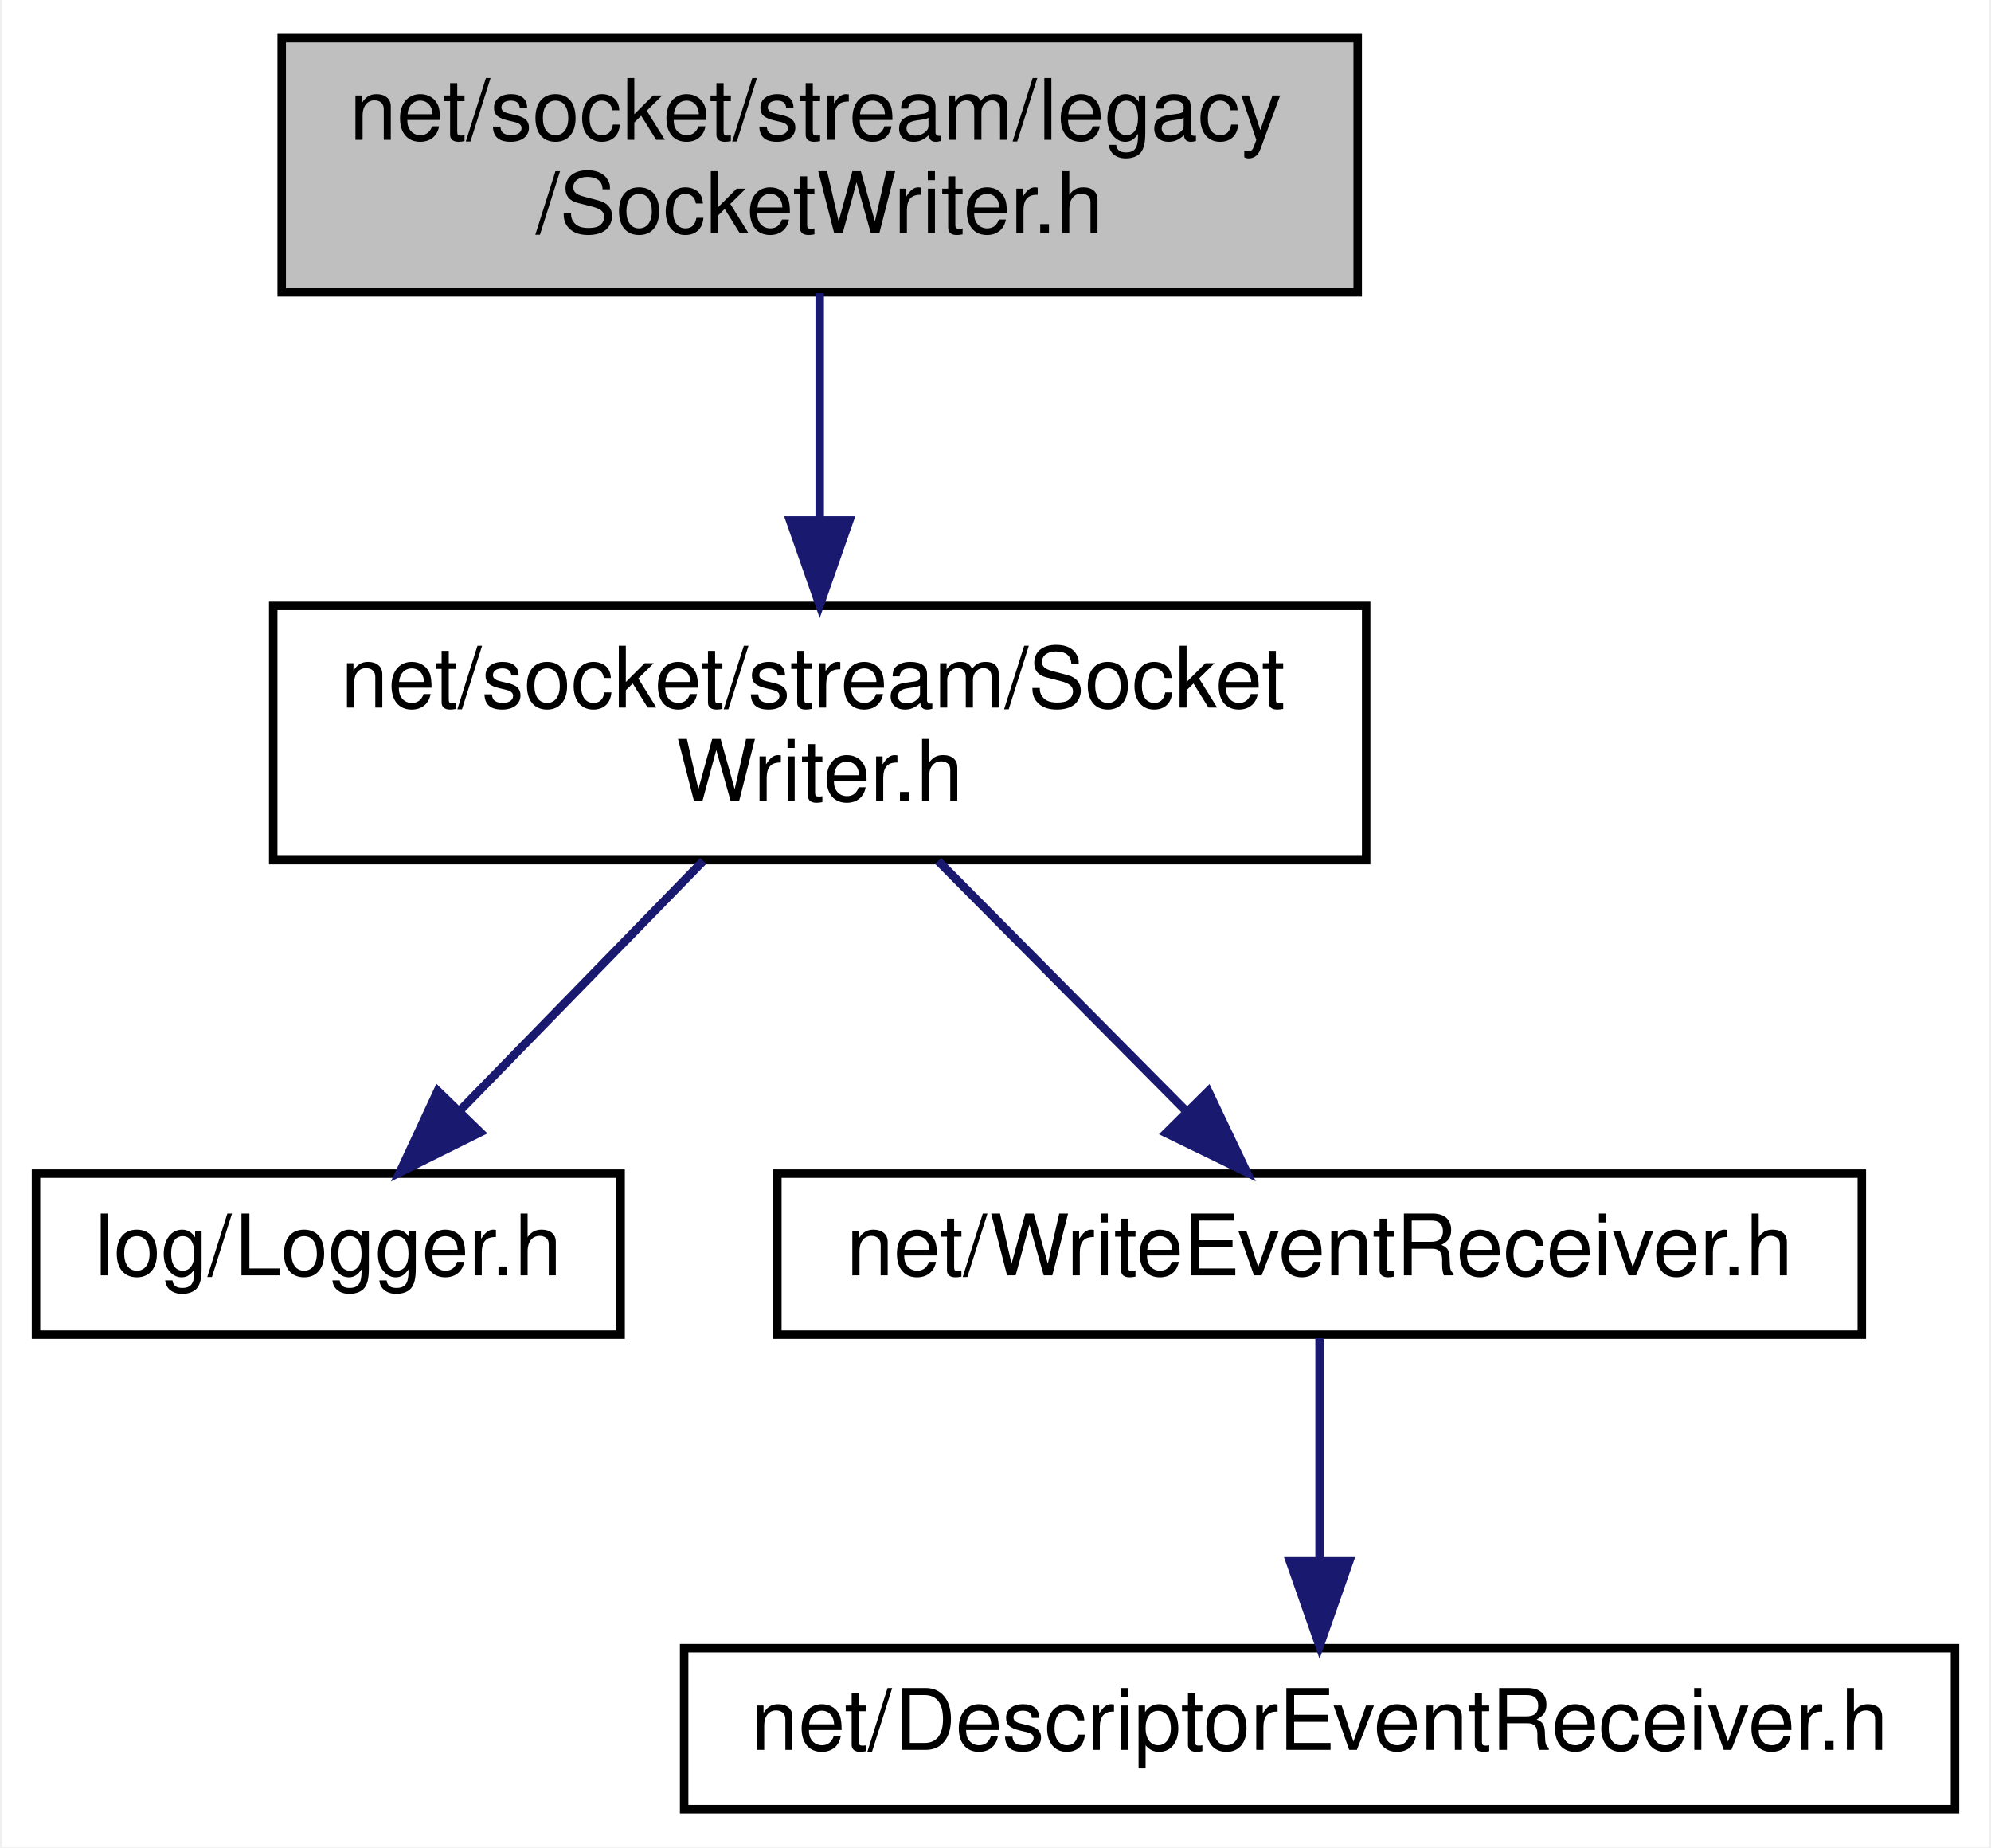
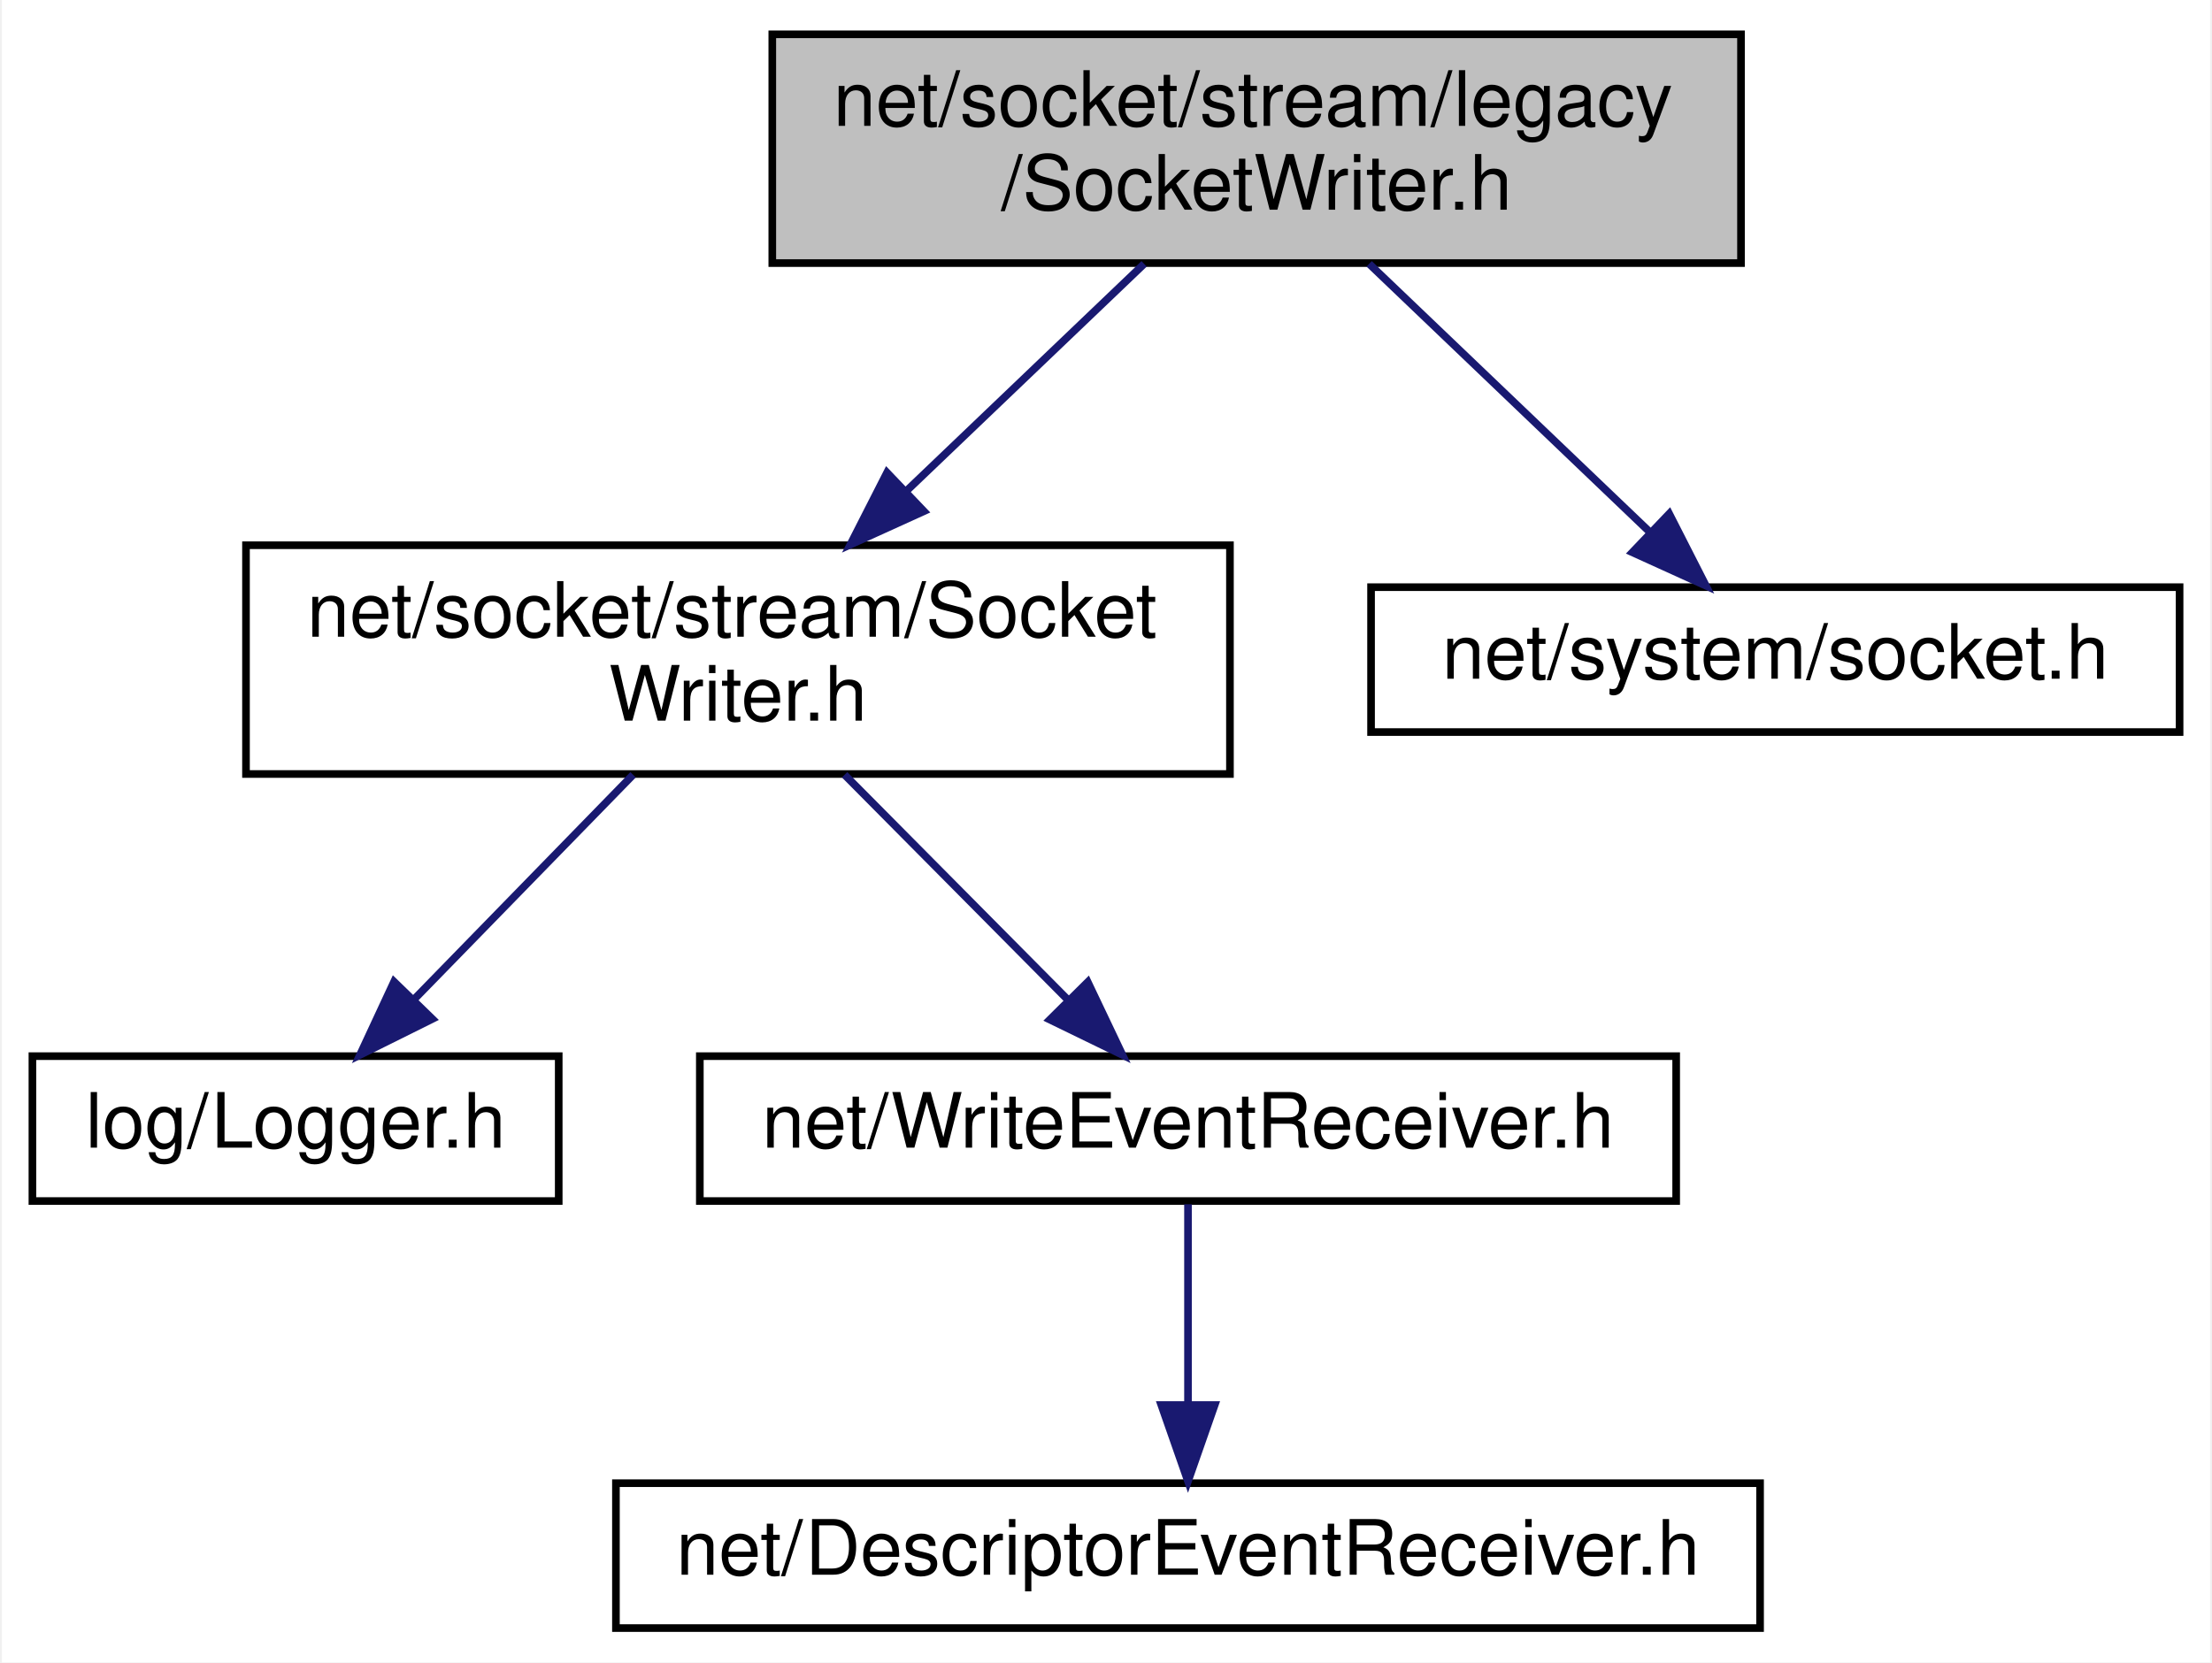
- <svg xmlns="http://www.w3.org/2000/svg" xmlns:xlink="http://www.w3.org/1999/xlink" width="235pt" height="218pt" viewBox="0.00 0.00 234.50 218.00">
+ <svg xmlns="http://www.w3.org/2000/svg" xmlns:xlink="http://www.w3.org/1999/xlink" width="290pt" height="218pt" viewBox="0.00 0.00 289.50 218.00">
  <g id="graph0" class="graph" transform="scale(1 1) rotate(0) translate(4 214)">
-     <polygon fill="white" stroke="transparent" points="-4,4 -4,-214 230.5,-214 230.5,4 -4,4" />
+     <polygon fill="white" stroke="transparent" points="-4,4 -4,-214 285.5,-214 285.5,4 -4,4" />
    <g id="node1" class="node">
      <g id="a_node1">
        <a xlink:title=" ">
-           <polygon fill="#bfbfbf" stroke="black" points="29,-179.5 29,-209.5 156,-209.5 156,-179.5 29,-179.5" />
-           <text text-anchor="start" x="37" y="-197.5" font-family="Helvetica,sans-Serif" font-size="10.00">net/socket/stream/legacy</text>
-           <text text-anchor="middle" x="92.5" y="-186.5" font-family="Helvetica,sans-Serif" font-size="10.00">/SocketWriter.h</text>
+           <polygon fill="#bfbfbf" stroke="black" points="97,-179.5 97,-209.5 224,-209.5 224,-179.5 97,-179.5" />
+           <text text-anchor="start" x="105" y="-197.5" font-family="Helvetica,sans-Serif" font-size="10.00">net/socket/stream/legacy</text>
+           <text text-anchor="middle" x="160.5" y="-186.5" font-family="Helvetica,sans-Serif" font-size="10.00">/SocketWriter.h</text>
        </a>
      </g>
    </g>
    <g id="node2" class="node">
      <g id="a_node2">
        <a xlink:href="_socket_writer_8h.html" target="_top" xlink:title=" ">
          <polygon fill="white" stroke="black" points="28,-112.5 28,-142.5 157,-142.5 157,-112.5 28,-112.5" />
          <text text-anchor="start" x="36" y="-130.5" font-family="Helvetica,sans-Serif" font-size="10.00">net/socket/stream/Socket</text>
          <text text-anchor="middle" x="92.5" y="-119.5" font-family="Helvetica,sans-Serif" font-size="10.00">Writer.h</text>
        </a>
      </g>
    </g>
    <g id="edge1" class="edge">
-       <path fill="none" stroke="midnightblue" d="M92.5,-179.4C92.5,-171.64 92.5,-161.81 92.5,-152.86" />
-       <polygon fill="midnightblue" stroke="midnightblue" points="96,-152.58 92.5,-142.58 89,-152.58 96,-152.58" />
+       <path fill="none" stroke="midnightblue" d="M145.75,-179.4C136.66,-170.71 124.83,-159.4 114.63,-149.66" />
+       <polygon fill="midnightblue" stroke="midnightblue" points="116.87,-146.96 107.23,-142.58 112.04,-152.02 116.87,-146.96" />
+     </g>
+     <g id="node6" class="node">
+       <g id="a_node6">
+         <a xlink:href="system_2_socket_8h.html" target="_top" xlink:title=" ">
+           <polygon fill="white" stroke="black" points="175.5,-118 175.5,-137 281.5,-137 281.5,-118 175.5,-118" />
+           <text text-anchor="middle" x="228.5" y="-125" font-family="Helvetica,sans-Serif" font-size="10.00">net/system/socket.h</text>
+         </a>
+       </g>
+     </g>
+     <g id="edge5" class="edge">
+       <path fill="none" stroke="midnightblue" d="M175.25,-179.4C186.07,-169.06 200.75,-155.02 211.96,-144.31" />
+       <polygon fill="midnightblue" stroke="midnightblue" points="214.59,-146.63 219.4,-137.19 209.76,-141.57 214.59,-146.63" />
    </g>
    <g id="node3" class="node">
      <g id="a_node3">
        <a xlink:href="_logger_8h.html" target="_top" xlink:title=" ">
          <polygon fill="white" stroke="black" points="0,-56.5 0,-75.5 69,-75.5 69,-56.5 0,-56.5" />
          <text text-anchor="middle" x="34.5" y="-63.5" font-family="Helvetica,sans-Serif" font-size="10.00">log/Logger.h</text>
        </a>
      </g>
    </g>
    <g id="edge2" class="edge">
      <path fill="none" stroke="midnightblue" d="M78.75,-112.4C70.15,-103.58 59.05,-92.18 50.11,-83.02" />
      <polygon fill="midnightblue" stroke="midnightblue" points="52.43,-80.38 42.94,-75.66 47.41,-85.26 52.43,-80.38" />
    </g>
    <g id="node4" class="node">
      <g id="a_node4">
        <a xlink:href="_write_event_receiver_8h.html" target="_top" xlink:title=" ">
          <polygon fill="white" stroke="black" points="87.5,-56.5 87.5,-75.5 215.5,-75.5 215.5,-56.5 87.5,-56.5" />
          <text text-anchor="middle" x="151.5" y="-63.5" font-family="Helvetica,sans-Serif" font-size="10.00">net/WriteEventReceiver.h</text>
        </a>
      </g>
    </g>
    <g id="edge3" class="edge">
      <path fill="none" stroke="midnightblue" d="M106.48,-112.4C115.23,-103.58 126.53,-92.18 135.62,-83.02" />
      <polygon fill="midnightblue" stroke="midnightblue" points="138.36,-85.22 142.91,-75.66 133.39,-80.29 138.36,-85.22" />
    </g>
    <g id="node5" class="node">
      <g id="a_node5">
        <a xlink:href="_descriptor_event_receiver_8h.html" target="_top" xlink:title=" ">
          <polygon fill="white" stroke="black" points="76.5,-0.5 76.5,-19.5 226.5,-19.5 226.5,-0.5 76.5,-0.5" />
          <text text-anchor="middle" x="151.5" y="-7.5" font-family="Helvetica,sans-Serif" font-size="10.00">net/DescriptorEventReceiver.h</text>
        </a>
      </g>
    </g>
    <g id="edge4" class="edge">
      <path fill="none" stroke="midnightblue" d="M151.5,-56.08C151.5,-49.01 151.5,-38.86 151.5,-29.99" />
      <polygon fill="midnightblue" stroke="midnightblue" points="155,-29.75 151.5,-19.75 148,-29.75 155,-29.75" />
    </g>
  </g>
</svg>
